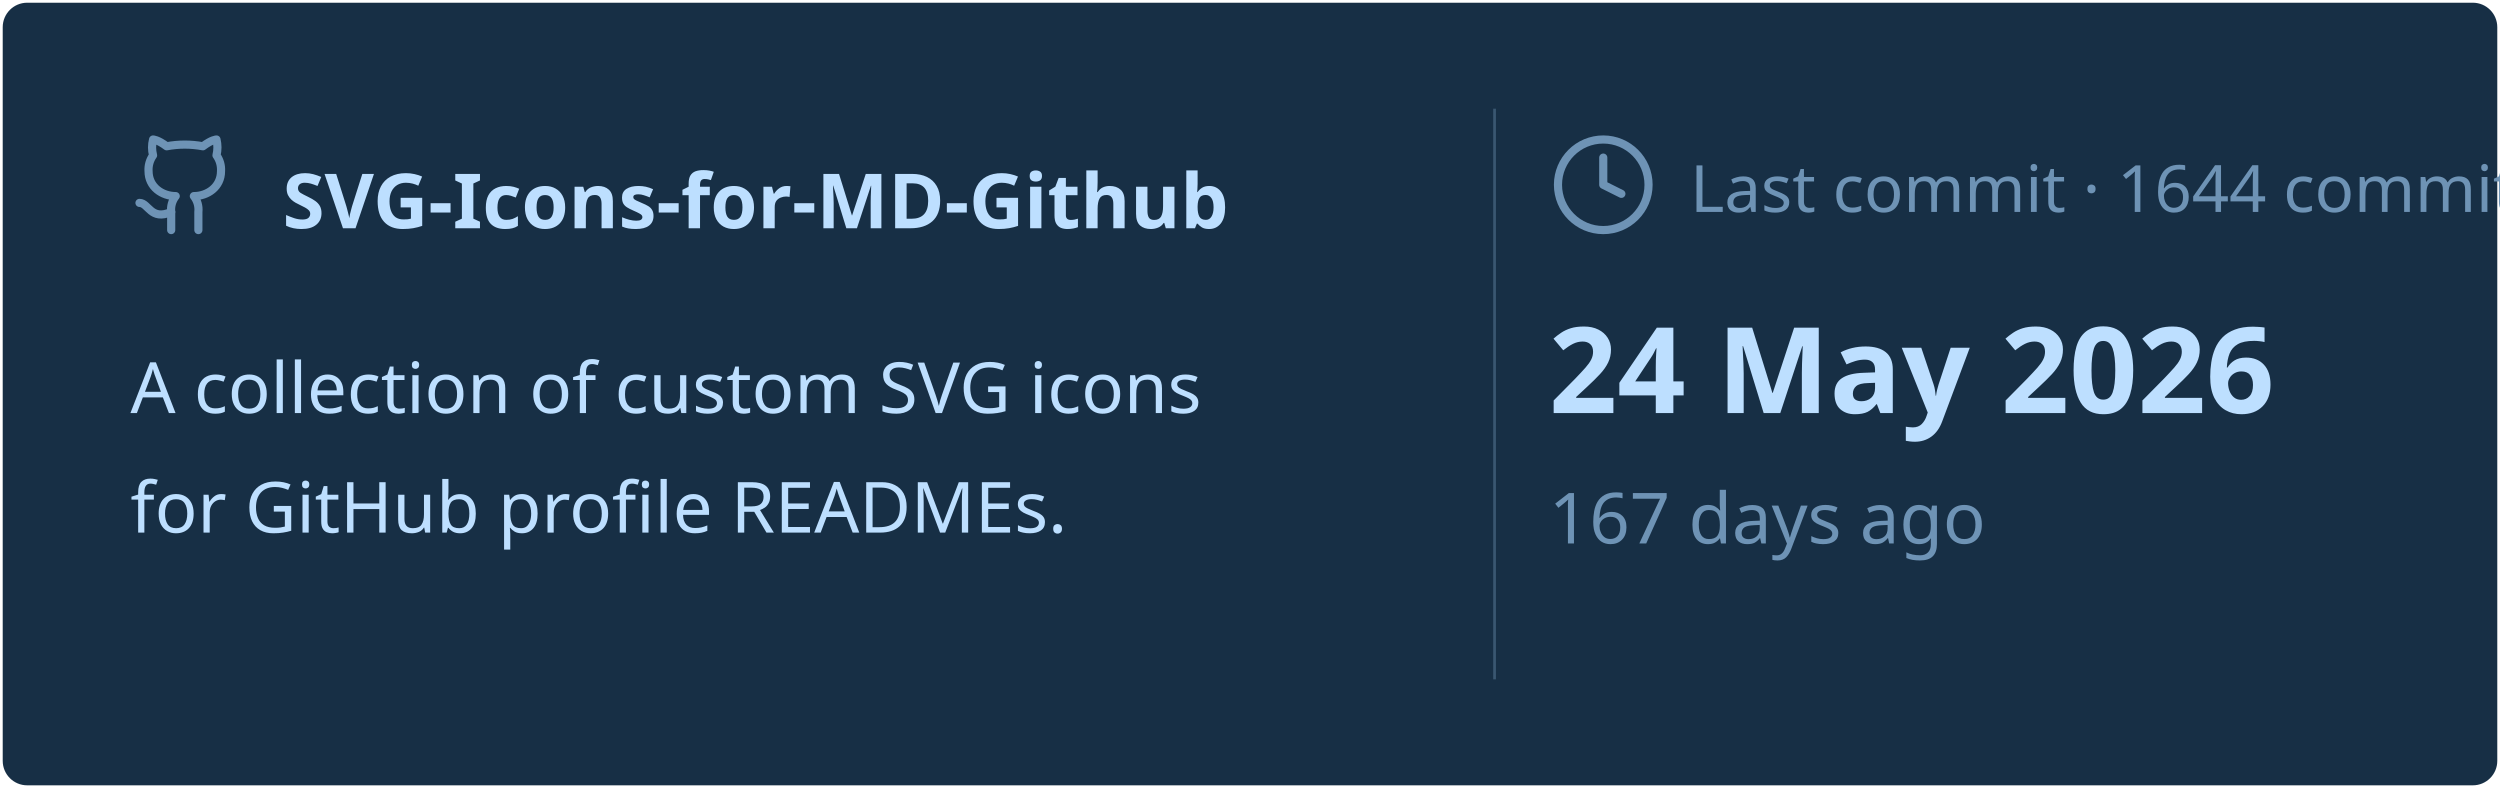
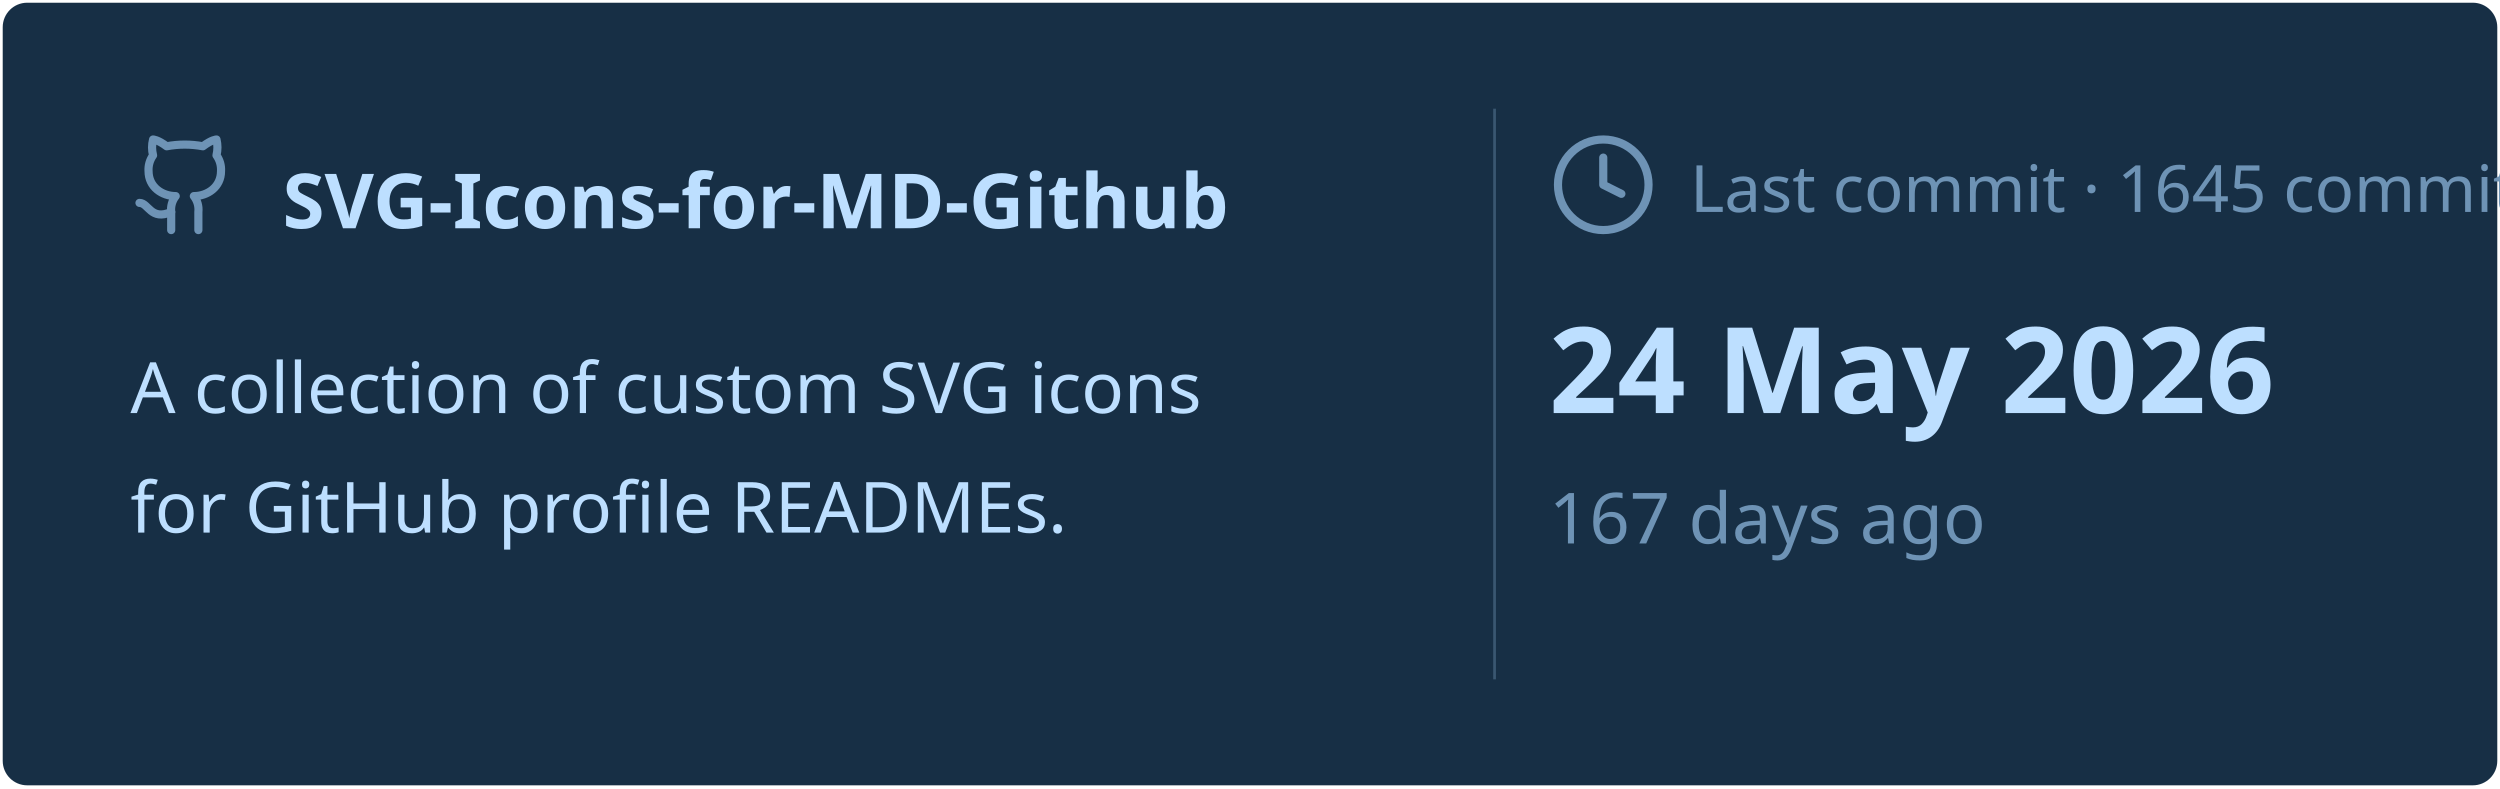
<svg xmlns="http://www.w3.org/2000/svg" viewBox="0 0 460 145" width="460px" height="145px">
  <rect stroke="#000000" stroke-opacity="0" fill="#172F45" rx="4.5" x="0.5" y="0.5" width="459" height="144" />
  <g transform="translate(24, 42)">
    <svg x="0" y="-18" width="20" height="20" viewBox="0 0 24 24" fill="none" stroke="#6E93B5" stroke-width="1.8" stroke-linecap="round" stroke-linejoin="round">
      <path d="M15 22v-4a4.8 4.8 0 0 0-1-3.5c3 0 6-2 6-5.5.08-1.25-.27-2.48-1-3.5.28-1.15.28-2.35 0-3.5 0 0-1 0-3 1.5-2.64-.5-5.36-.5-8 0C6 2 5 2 5 2c-.3 1.15-.3 2.35 0 3.5A5.403 5.403 0 0 0 4 9c0 3.5 3 5.5 6 5.5-.39.49-.68 1.05-.85 1.65-.17.6-.22 1.23-.15 1.85v4" />
      <path d="M9 18c-4.51 2-5-2-7-2" />
    </svg>
    <text x="28" y="0" font-family="&quot;Segoe UI&quot;, Ubuntu, sans-serif" font-size="14" font-weight="700" fill="#BDDFFF">SVG-Icons-for-MD-Github</text>
  </g>
  <text x="24" y="76" font-family="&quot;Segoe UI&quot;, Ubuntu, sans-serif" font-size="13" font-weight="400" fill="#BDDFFF">A collection of custom SVG icons</text>
  <text x="24" y="98" font-family="&quot;Segoe UI&quot;, Ubuntu, sans-serif" font-size="13" font-weight="400" fill="#BDDFFF">for GitHub profile READMEs.</text>
  <line x1="275" y1="20" x2="275" y2="125" stroke="#6E93B5" stroke-width="0.5" stroke-opacity="0.4" />
  <svg x="285" y="24" width="20" height="20" viewBox="0 0 24 24" fill="none" stroke="#6E93B5" stroke-width="1.8" stroke-linecap="round" stroke-linejoin="round">
    <circle cx="12" cy="12" r="10" />
    <polyline points="12 6 12 12 16 14" />
  </svg>
-   <text x="311" y="39" font-family="&quot;Segoe UI&quot;, Ubuntu, sans-serif" font-size="12" font-weight="400" fill="#6E93B5">Last commit · 1644 commits</text>
+   <text x="311" y="39" font-family="&quot;Segoe UI&quot;, Ubuntu, sans-serif" font-size="12" font-weight="400" fill="#6E93B5">Last commit · 1645 commits</text>
  <text x="285" y="76" font-family="&quot;Segoe UI&quot;, Ubuntu, sans-serif" font-size="22" font-weight="700" fill="#BDDFFF">24 May 2026</text>
  <text x="285" y="100" font-family="&quot;Segoe UI&quot;, Ubuntu, sans-serif" font-size="13" font-weight="400" fill="#6E93B5">167 days ago</text>
</svg>
